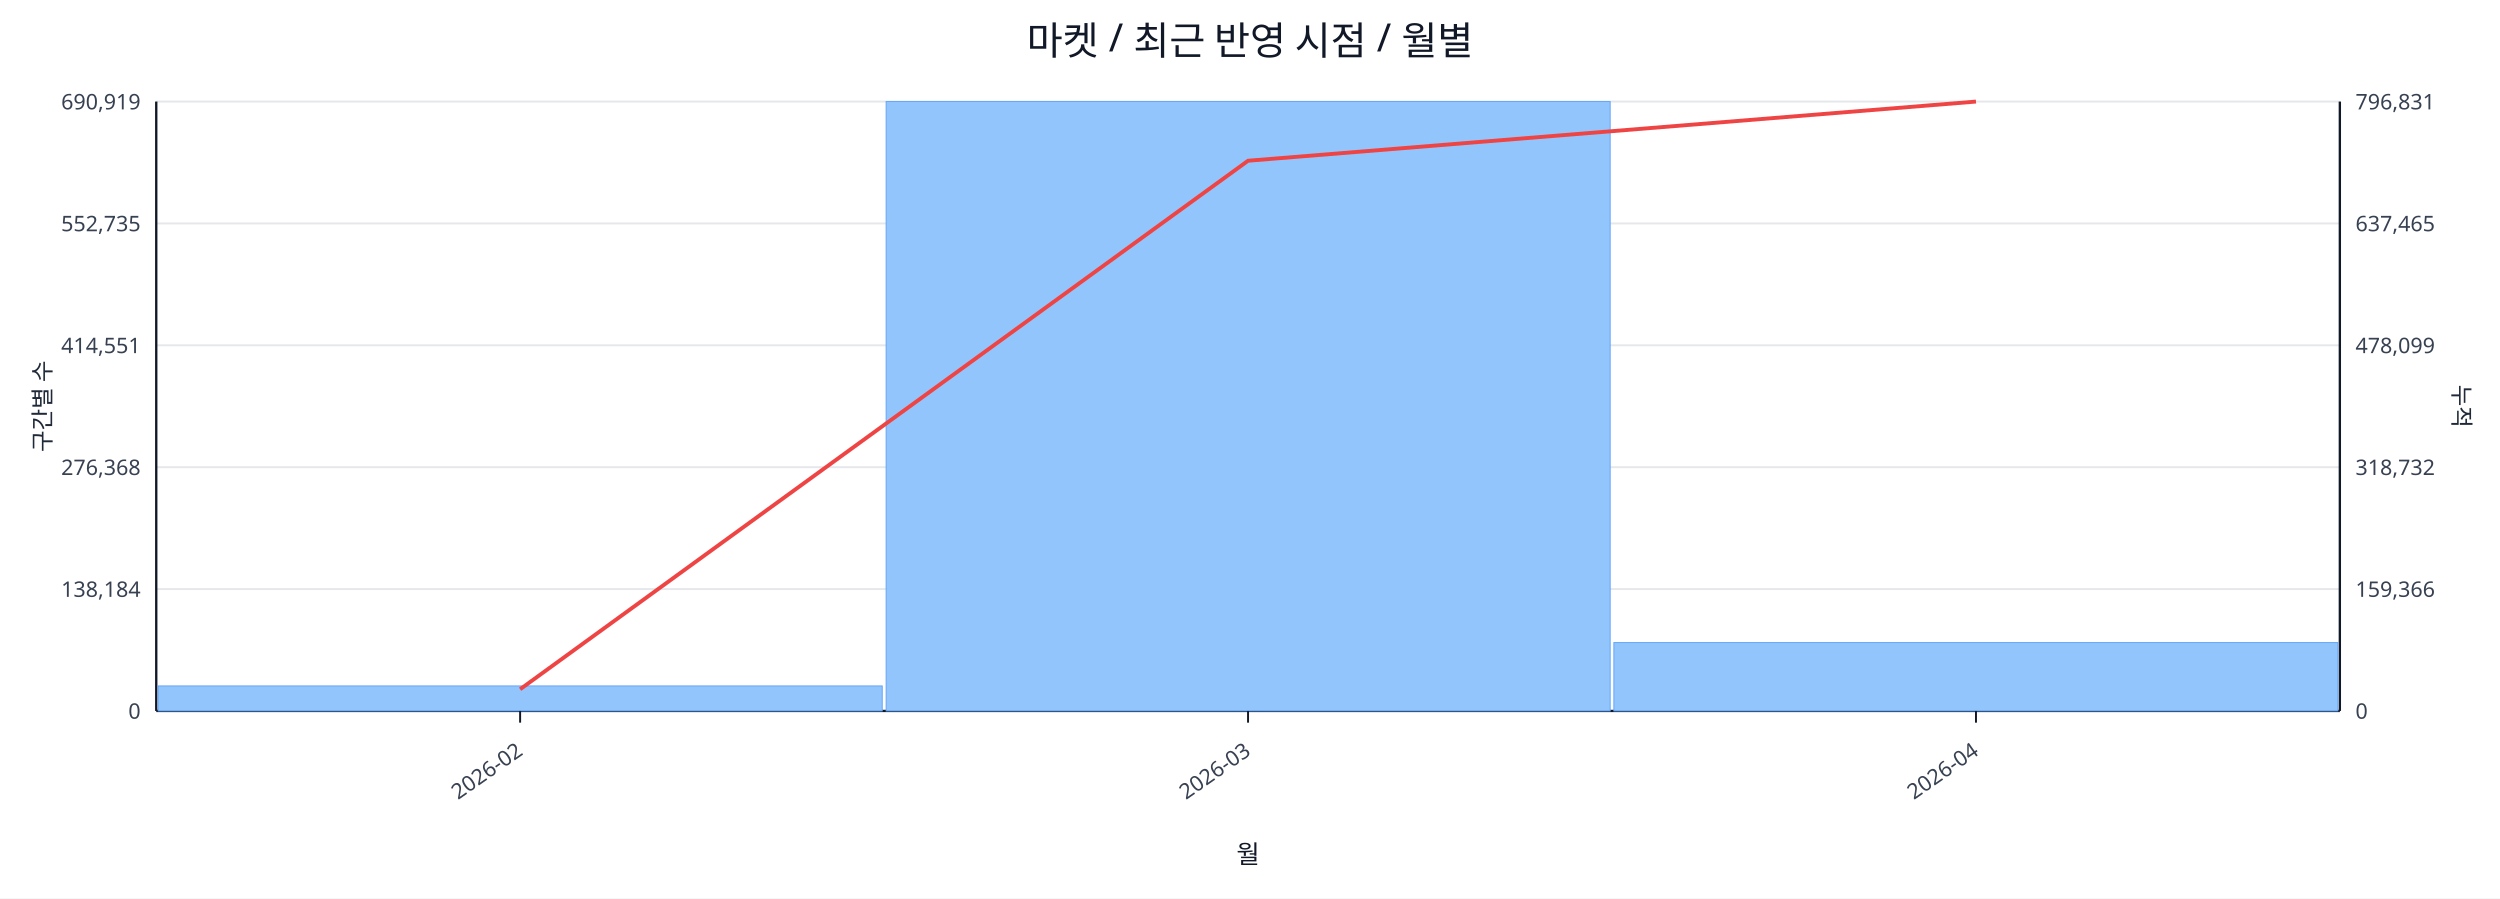
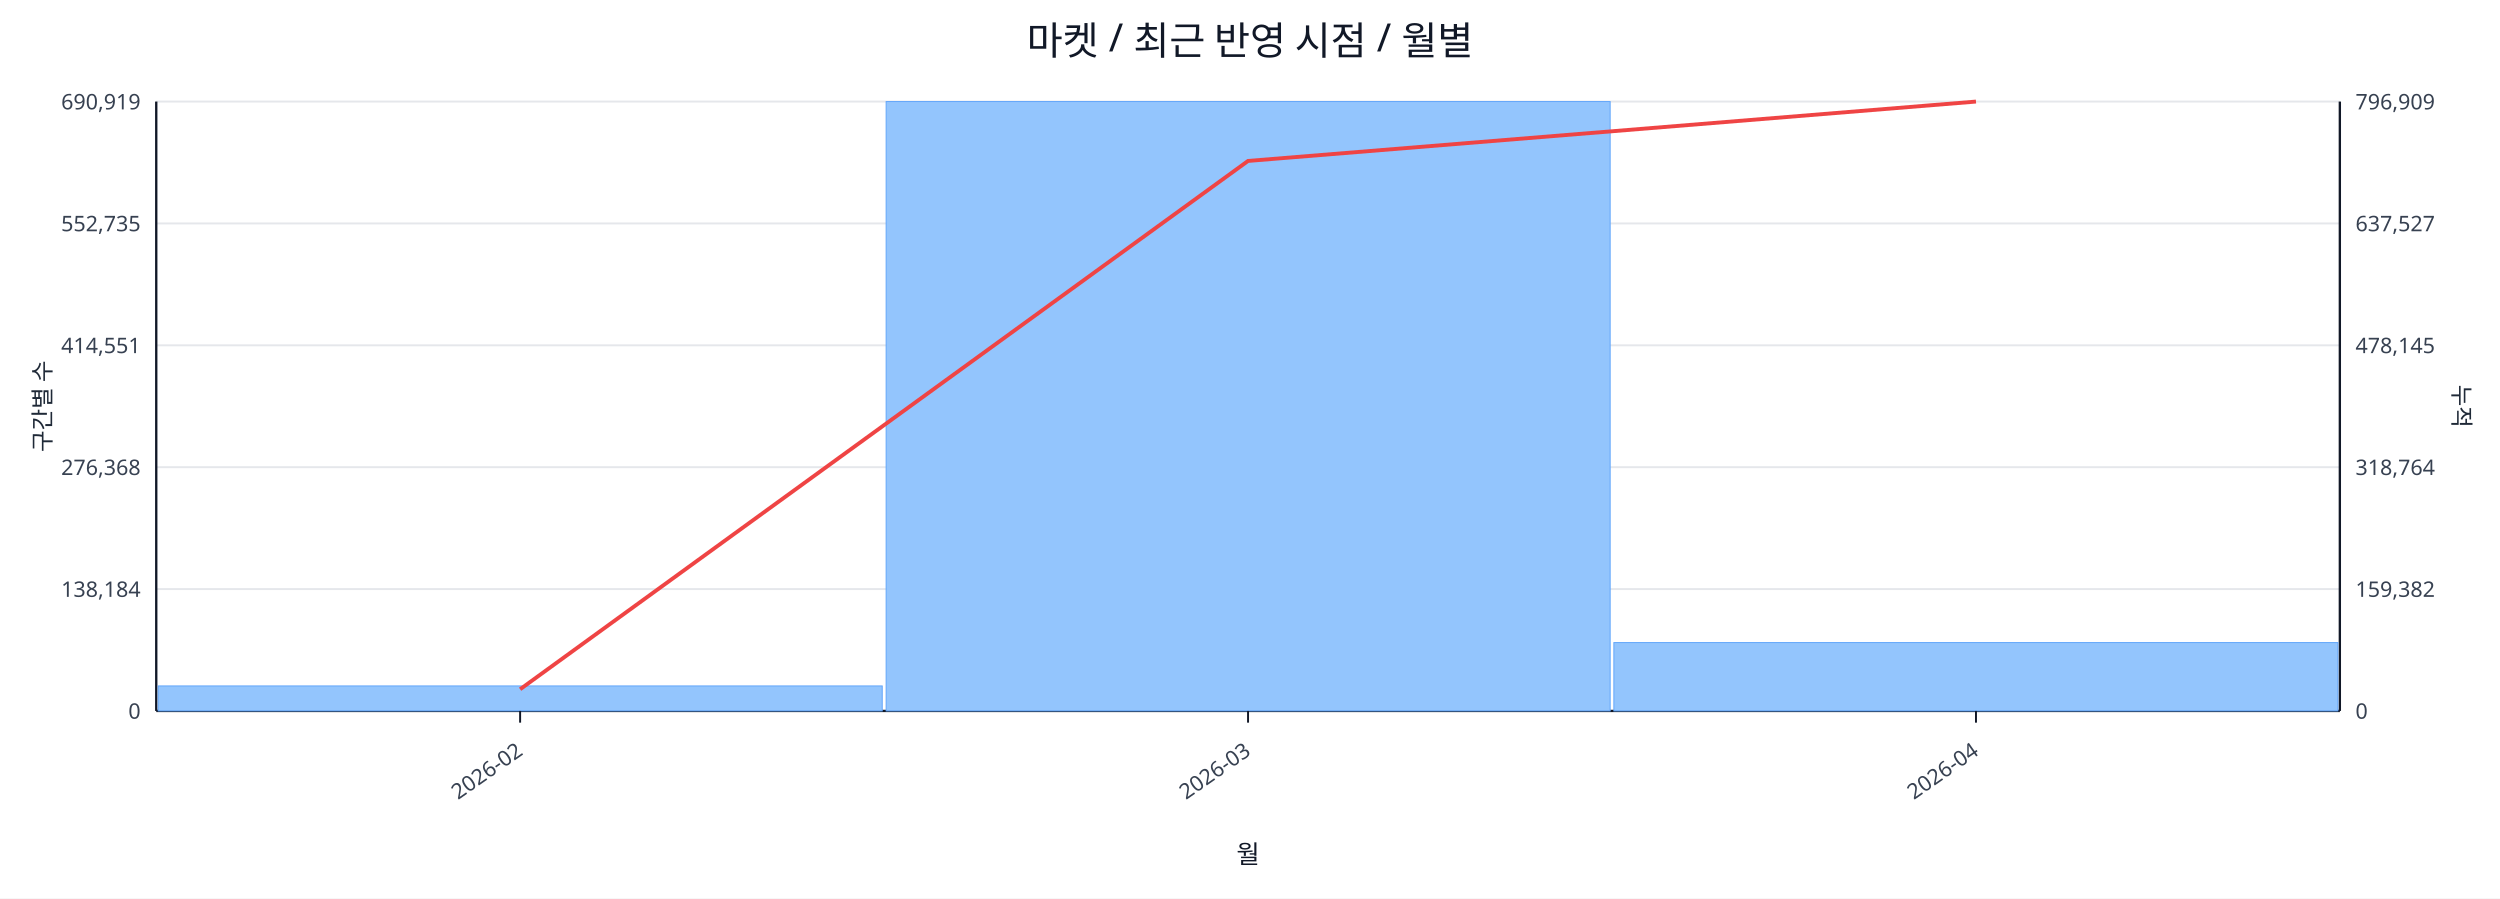
<svg xmlns="http://www.w3.org/2000/svg" width="1280" height="460" viewBox="0 0 1280 460">
  <rect x="0" y="0" width="100%" height="100%" fill="#ffffff" />
  <text x="640.0" y="28" font-size="20" text-anchor="middle" font-family="sans-serif" fill="#111827">마켓 / 최근 반영 시점 / 월별</text>
  <line x1="80.0" y1="52.0" x2="1198.0" y2="52.0" stroke="#e5e7eb" stroke-width="1" />
  <text x="72.0" y="56.0" font-size="11" text-anchor="end" font-family="sans-serif" fill="#374151">690,919</text>
-   <text x="1206.0" y="56.0" font-size="11" text-anchor="start" font-family="sans-serif" fill="#374151">796,831</text>
+   <text x="1206.0" y="56.0" font-size="11" text-anchor="start" font-family="sans-serif" fill="#374151">796,909</text>
  <line x1="80.0" y1="114.4" x2="1198.0" y2="114.4" stroke="#e5e7eb" stroke-width="1" />
  <text x="72.0" y="118.4" font-size="11" text-anchor="end" font-family="sans-serif" fill="#374151">552,735</text>
-   <text x="1206.0" y="118.4" font-size="11" text-anchor="start" font-family="sans-serif" fill="#374151">637,465</text>
+   <text x="1206.0" y="118.4" font-size="11" text-anchor="start" font-family="sans-serif" fill="#374151">637,527</text>
  <line x1="80.0" y1="176.8" x2="1198.0" y2="176.8" stroke="#e5e7eb" stroke-width="1" />
  <text x="72.0" y="180.8" font-size="11" text-anchor="end" font-family="sans-serif" fill="#374151">414,551</text>
-   <text x="1206.0" y="180.8" font-size="11" text-anchor="start" font-family="sans-serif" fill="#374151">478,099</text>
+   <text x="1206.0" y="180.8" font-size="11" text-anchor="start" font-family="sans-serif" fill="#374151">478,145</text>
  <line x1="80.0" y1="239.2" x2="1198.0" y2="239.2" stroke="#e5e7eb" stroke-width="1" />
  <text x="72.0" y="243.2" font-size="11" text-anchor="end" font-family="sans-serif" fill="#374151">276,368</text>
-   <text x="1206.0" y="243.2" font-size="11" text-anchor="start" font-family="sans-serif" fill="#374151">318,732</text>
+   <text x="1206.0" y="243.2" font-size="11" text-anchor="start" font-family="sans-serif" fill="#374151">318,764</text>
  <line x1="80.0" y1="301.6" x2="1198.0" y2="301.6" stroke="#e5e7eb" stroke-width="1" />
  <text x="72.0" y="305.6" font-size="11" text-anchor="end" font-family="sans-serif" fill="#374151">138,184</text>
-   <text x="1206.0" y="305.6" font-size="11" text-anchor="start" font-family="sans-serif" fill="#374151">159,366</text>
+   <text x="1206.0" y="305.6" font-size="11" text-anchor="start" font-family="sans-serif" fill="#374151">159,382</text>
  <line x1="80.0" y1="364.0" x2="1198.0" y2="364.0" stroke="#e5e7eb" stroke-width="1" />
  <text x="72.0" y="368.0" font-size="11" text-anchor="end" font-family="sans-serif" fill="#374151">0</text>
  <text x="1206.0" y="368.0" font-size="11" text-anchor="start" font-family="sans-serif" fill="#374151">0</text>
  <line x1="80.0" y1="364.0" x2="1198.0" y2="364.0" stroke="#111827" stroke-width="1.2" />
  <line x1="80.0" y1="52.0" x2="80.0" y2="364.0" stroke="#111827" stroke-width="1.2" />
  <line x1="1198.0" y1="52.0" x2="1198.0" y2="364.0" stroke="#111827" stroke-width="1.2" />
  <rect x="81.0" y="351.2" width="370.7" height="12.8" fill="#93c5fd" stroke="#60a5fa" stroke-width="0.5" />
  <rect x="453.7" y="52.0" width="370.7" height="312.0" fill="#93c5fd" stroke="#60a5fa" stroke-width="0.5" />
  <rect x="826.3" y="329.0" width="370.7" height="35.0" fill="#93c5fd" stroke="#60a5fa" stroke-width="0.5" />
-   <polyline fill="none" stroke="#ef4444" stroke-width="2" points="266.3,352.9 639.0,82.3 1011.7,52.0" />
+   <polyline fill="none" stroke="#ef4444" stroke-width="2" points="266.3,352.9 639.0,82.4 1011.7,52.0" />
  <line x1="266.3" y1="364.0" x2="266.3" y2="370.0" stroke="#111827" stroke-width="1" />
  <text x="268.3" y="386.0" font-size="11" text-anchor="end" transform="rotate(-35 268.3 386.0)" font-family="sans-serif" fill="#374151">2026-02</text>
  <line x1="639.0" y1="364.0" x2="639.0" y2="370.0" stroke="#111827" stroke-width="1" />
  <text x="641.0" y="386.0" font-size="11" text-anchor="end" transform="rotate(-35 641.0 386.0)" font-family="sans-serif" fill="#374151">2026-03</text>
  <line x1="1011.7" y1="364.0" x2="1011.7" y2="370.0" stroke="#111827" stroke-width="1" />
  <text x="1013.7" y="386.0" font-size="11" text-anchor="end" transform="rotate(-35 1013.7 386.0)" font-family="sans-serif" fill="#374151">2026-04</text>
  <text x="26" y="208.0" font-size="12" transform="rotate(-90 26 208.0)" text-anchor="middle" font-family="sans-serif" fill="#1f2937">구간별 수</text>
  <text x="1256.0" y="208.0" font-size="12" transform="rotate(90 1256.0 208.0)" text-anchor="middle" font-family="sans-serif" fill="#1f2937">누적</text>
  <text x="639.0" y="442.0" font-size="13" text-anchor="middle" font-family="sans-serif" fill="#111827">월</text>
</svg>
